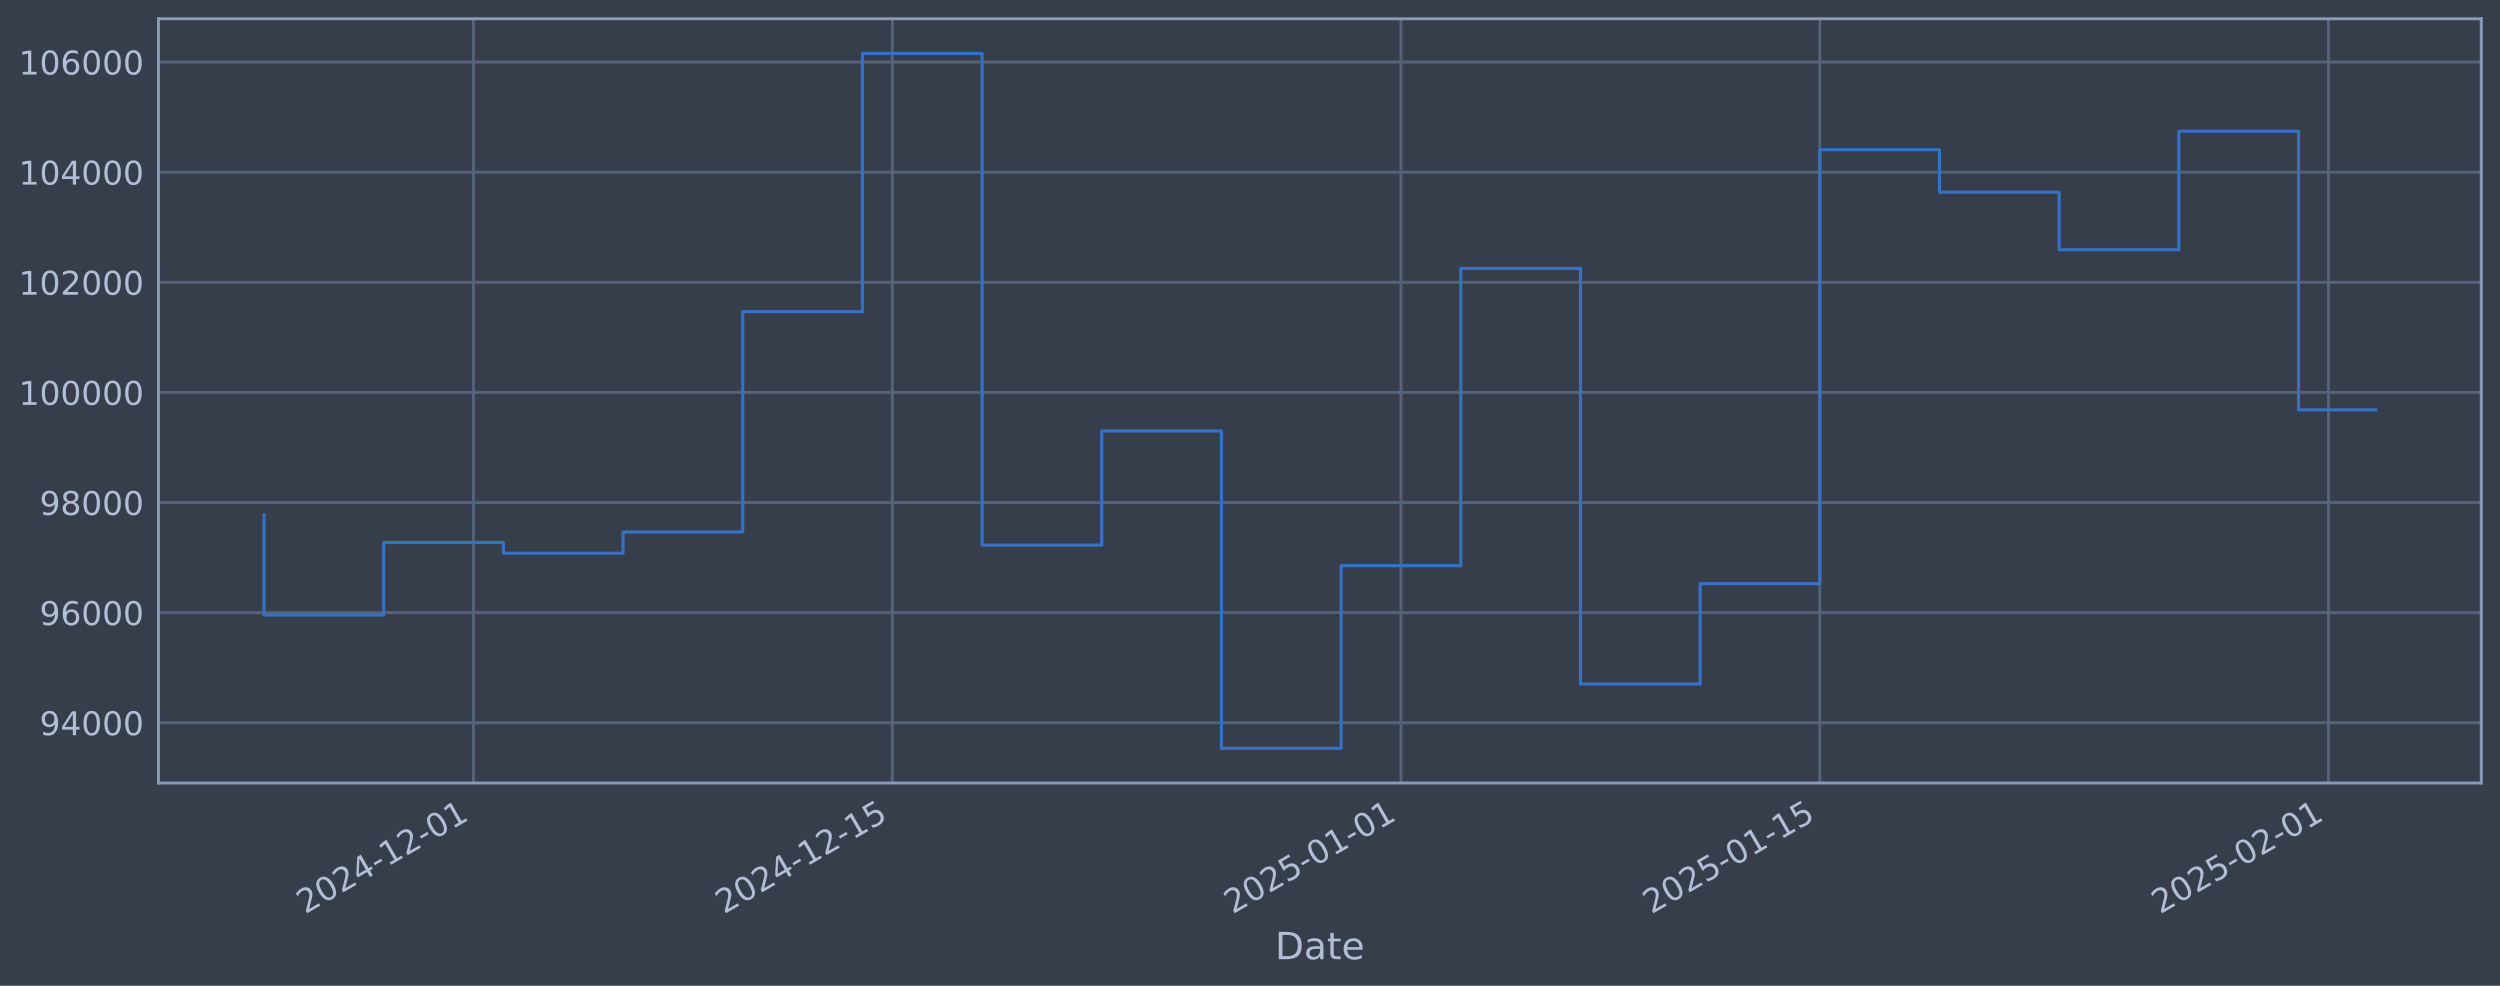
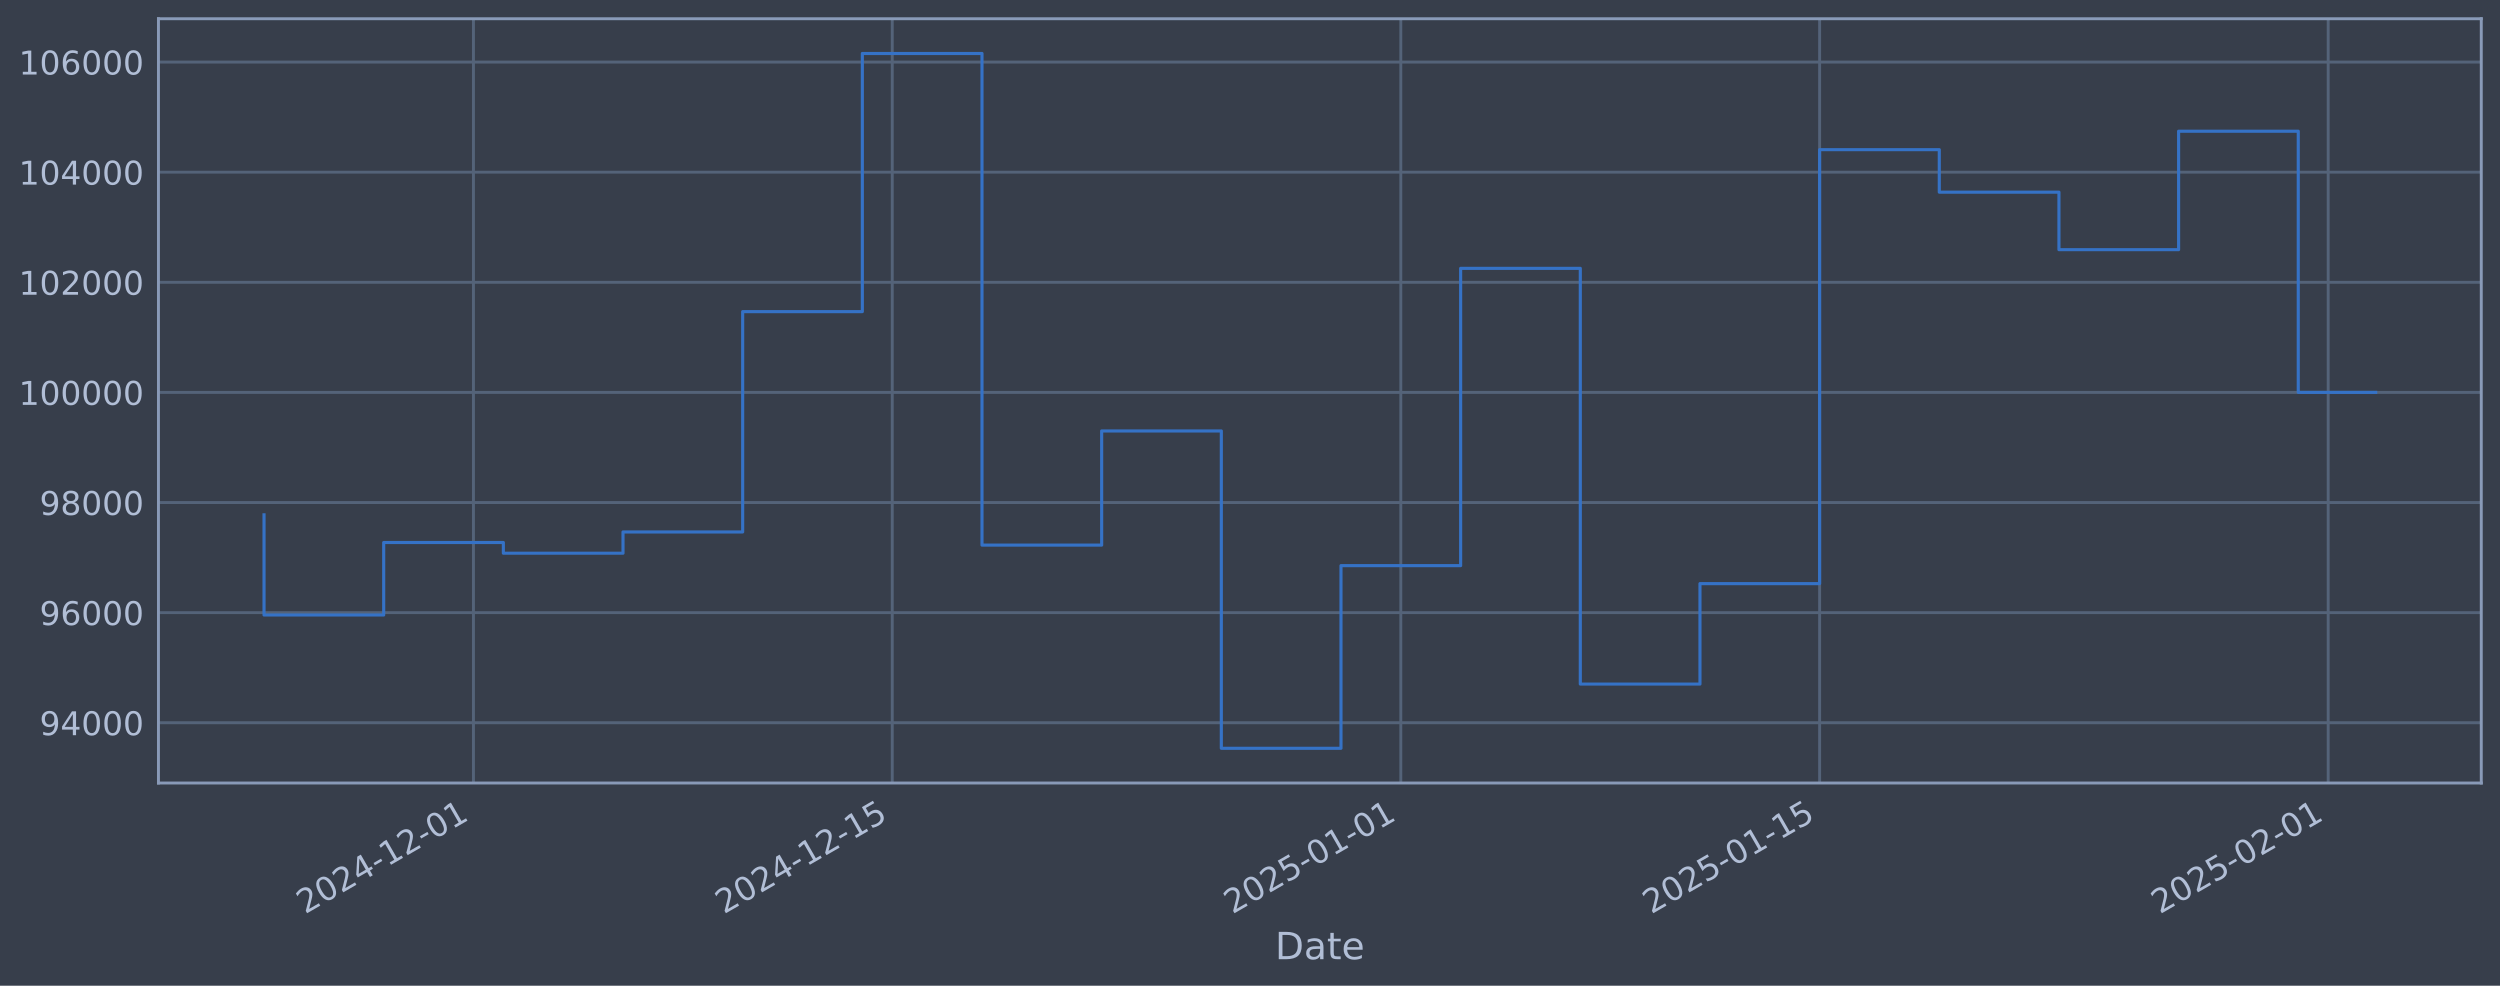
<svg xmlns="http://www.w3.org/2000/svg" xmlns:xlink="http://www.w3.org/1999/xlink" width="960.9pt" height="378.87pt" viewBox="0 0 960.9 378.87" version="1.1">
  <defs>
    <style type="text/css">*{stroke-linejoin: round; stroke-linecap: butt}</style>
  </defs>
  <g id="figure_1">
    <g id="patch_1">
      <path d="M 0 378.87  L 960.9 378.87  L 960.9 0  L 0 0  z " style="fill: #373e4b" />
    </g>
    <g id="axes_1">
      <g id="patch_2">
        <path d="M 60.901 300.96  L 953.701 300.96  L 953.701 7.2  L 60.901 7.2  z " style="fill: #373e4b" />
      </g>
      <g id="matplotlib.axis_1">
        <g id="xtick_1">
          <g id="line2d_1">
-             <path d="M 181.98 300.96  L 181.98 7.2  " clip-path="url(#pf095c9cebf)" style="fill: none; stroke: #546379; stroke-width: 1.12; stroke-linecap: square" />
+             <path d="M 181.97 300.96  L 181.97 7.2  " clip-path="url(#p502071464d)" style="fill: none; stroke: #546379; stroke-width: 1.12; stroke-linecap: square" />
          </g>
          <g id="line2d_2" />
          <g id="text_1">
-             <g style="fill: #b1bed6" transform="translate(117.2549 351.4642) rotate(-30) scale(0.126 -0.126)">
+             <g style="fill: #b1bed6" transform="translate(117.2445 351.4642) rotate(-30) scale(0.126 -0.126)">
              <defs>
                <path id="DejaVuSans-32" d="M 1228 531  L 3431 531  L 3431 0  L 469 0  L 469 531  Q 828 903 1448 1529  Q 2069 2156 2228 2338  Q 2531 2678 2651 2914  Q 2772 3150 2772 3378  Q 2772 3750 2511 3984  Q 2250 4219 1831 4219  Q 1534 4219 1204 4116  Q 875 4013 500 3803  L 500 4441  Q 881 4594 1212 4672  Q 1544 4750 1819 4750  Q 2544 4750 2975 4387  Q 3406 4025 3406 3419  Q 3406 3131 3298 2873  Q 3191 2616 2906 2266  Q 2828 2175 2409 1742  Q 1991 1309 1228 531  z " transform="scale(0.015625)" />
                <path id="DejaVuSans-30" d="M 2034 4250  Q 1547 4250 1301 3770  Q 1056 3291 1056 2328  Q 1056 1369 1301 889  Q 1547 409 2034 409  Q 2525 409 2770 889  Q 3016 1369 3016 2328  Q 3016 3291 2770 3770  Q 2525 4250 2034 4250  z M 2034 4750  Q 2819 4750 3233 4129  Q 3647 3509 3647 2328  Q 3647 1150 3233 529  Q 2819 -91 2034 -91  Q 1250 -91 836 529  Q 422 1150 422 2328  Q 422 3509 836 4129  Q 1250 4750 2034 4750  z " transform="scale(0.015625)" />
                <path id="DejaVuSans-34" d="M 2419 4116  L 825 1625  L 2419 1625  L 2419 4116  z M 2253 4666  L 3047 4666  L 3047 1625  L 3713 1625  L 3713 1100  L 3047 1100  L 3047 0  L 2419 0  L 2419 1100  L 313 1100  L 313 1709  L 2253 4666  z " transform="scale(0.015625)" />
                <path id="DejaVuSans-2d" d="M 313 2009  L 1997 2009  L 1997 1497  L 313 1497  L 313 2009  z " transform="scale(0.015625)" />
                <path id="DejaVuSans-31" d="M 794 531  L 1825 531  L 1825 4091  L 703 3866  L 703 4441  L 1819 4666  L 2450 4666  L 2450 531  L 3481 531  L 3481 0  L 794 0  L 794 531  z " transform="scale(0.015625)" />
              </defs>
              <use xlink:href="#DejaVuSans-32" />
              <use xlink:href="#DejaVuSans-30" transform="translate(63.62305 0)" />
              <use xlink:href="#DejaVuSans-32" transform="translate(127.2461 0)" />
              <use xlink:href="#DejaVuSans-34" transform="translate(190.8691 0)" />
              <use xlink:href="#DejaVuSans-2d" transform="translate(254.4922 0)" />
              <use xlink:href="#DejaVuSans-31" transform="translate(290.5762 0)" />
              <use xlink:href="#DejaVuSans-32" transform="translate(354.1992 0)" />
              <use xlink:href="#DejaVuSans-2d" transform="translate(417.8223 0)" />
              <use xlink:href="#DejaVuSans-30" transform="translate(453.9062 0)" />
              <use xlink:href="#DejaVuSans-31" transform="translate(517.5293 0)" />
            </g>
          </g>
        </g>
        <g id="xtick_2">
          <g id="line2d_3">
-             <path d="M 342.976 300.96  L 342.976 7.2  " clip-path="url(#pf095c9cebf)" style="fill: none; stroke: #546379; stroke-width: 1.12; stroke-linecap: square" />
+             <path d="M 342.945 300.96  L 342.945 7.2  " clip-path="url(#p502071464d)" style="fill: none; stroke: #546379; stroke-width: 1.12; stroke-linecap: square" />
          </g>
          <g id="line2d_4" />
          <g id="text_2">
-             <g style="fill: #b1bed6" transform="translate(278.251 351.4642) rotate(-30) scale(0.126 -0.126)">
+             <g style="fill: #b1bed6" transform="translate(278.2198 351.4642) rotate(-30) scale(0.126 -0.126)">
              <defs>
                <path id="DejaVuSans-35" d="M 691 4666  L 3169 4666  L 3169 4134  L 1269 4134  L 1269 2991  Q 1406 3038 1543 3061  Q 1681 3084 1819 3084  Q 2600 3084 3056 2656  Q 3513 2228 3513 1497  Q 3513 744 3044 326  Q 2575 -91 1722 -91  Q 1428 -91 1123 -41  Q 819 9 494 109  L 494 744  Q 775 591 1075 516  Q 1375 441 1709 441  Q 2250 441 2565 725  Q 2881 1009 2881 1497  Q 2881 1984 2565 2268  Q 2250 2553 1709 2553  Q 1456 2553 1204 2497  Q 953 2441 691 2322  L 691 4666  z " transform="scale(0.015625)" />
              </defs>
              <use xlink:href="#DejaVuSans-32" />
              <use xlink:href="#DejaVuSans-30" transform="translate(63.62305 0)" />
              <use xlink:href="#DejaVuSans-32" transform="translate(127.2461 0)" />
              <use xlink:href="#DejaVuSans-34" transform="translate(190.8691 0)" />
              <use xlink:href="#DejaVuSans-2d" transform="translate(254.4922 0)" />
              <use xlink:href="#DejaVuSans-31" transform="translate(290.5762 0)" />
              <use xlink:href="#DejaVuSans-32" transform="translate(354.1992 0)" />
              <use xlink:href="#DejaVuSans-2d" transform="translate(417.8223 0)" />
              <use xlink:href="#DejaVuSans-31" transform="translate(453.9062 0)" />
              <use xlink:href="#DejaVuSans-35" transform="translate(517.5293 0)" />
            </g>
          </g>
        </g>
        <g id="xtick_3">
          <g id="line2d_5">
-             <path d="M 538.472 300.96  L 538.472 7.2  " clip-path="url(#pf095c9cebf)" style="fill: none; stroke: #546379; stroke-width: 1.12; stroke-linecap: square" />
+             <path d="M 538.415 300.96  L 538.415 7.2  " clip-path="url(#p502071464d)" style="fill: none; stroke: #546379; stroke-width: 1.12; stroke-linecap: square" />
          </g>
          <g id="line2d_6" />
          <g id="text_3">
-             <g style="fill: #b1bed6" transform="translate(473.7462 351.4642) rotate(-30) scale(0.126 -0.126)">
+             <g style="fill: #b1bed6" transform="translate(473.6898 351.4642) rotate(-30) scale(0.126 -0.126)">
              <use xlink:href="#DejaVuSans-32" />
              <use xlink:href="#DejaVuSans-30" transform="translate(63.62305 0)" />
              <use xlink:href="#DejaVuSans-32" transform="translate(127.2461 0)" />
              <use xlink:href="#DejaVuSans-35" transform="translate(190.8691 0)" />
              <use xlink:href="#DejaVuSans-2d" transform="translate(254.4922 0)" />
              <use xlink:href="#DejaVuSans-30" transform="translate(290.5762 0)" />
              <use xlink:href="#DejaVuSans-31" transform="translate(354.1992 0)" />
              <use xlink:href="#DejaVuSans-2d" transform="translate(417.8223 0)" />
              <use xlink:href="#DejaVuSans-30" transform="translate(453.9062 0)" />
              <use xlink:href="#DejaVuSans-31" transform="translate(517.5293 0)" />
            </g>
          </g>
        </g>
        <g id="xtick_4">
          <g id="line2d_7">
-             <path d="M 699.468 300.96  L 699.468 7.2  " clip-path="url(#pf095c9cebf)" style="fill: none; stroke: #546379; stroke-width: 1.12; stroke-linecap: square" />
+             <path d="M 699.391 300.96  L 699.391 7.2  " clip-path="url(#p502071464d)" style="fill: none; stroke: #546379; stroke-width: 1.12; stroke-linecap: square" />
          </g>
          <g id="line2d_8" />
          <g id="text_4">
-             <g style="fill: #b1bed6" transform="translate(634.7423 351.4642) rotate(-30) scale(0.126 -0.126)">
+             <g style="fill: #b1bed6" transform="translate(634.6651 351.4642) rotate(-30) scale(0.126 -0.126)">
              <use xlink:href="#DejaVuSans-32" />
              <use xlink:href="#DejaVuSans-30" transform="translate(63.62305 0)" />
              <use xlink:href="#DejaVuSans-32" transform="translate(127.2461 0)" />
              <use xlink:href="#DejaVuSans-35" transform="translate(190.8691 0)" />
              <use xlink:href="#DejaVuSans-2d" transform="translate(254.4922 0)" />
              <use xlink:href="#DejaVuSans-30" transform="translate(290.5762 0)" />
              <use xlink:href="#DejaVuSans-31" transform="translate(354.1992 0)" />
              <use xlink:href="#DejaVuSans-2d" transform="translate(417.8223 0)" />
              <use xlink:href="#DejaVuSans-31" transform="translate(453.9062 0)" />
              <use xlink:href="#DejaVuSans-35" transform="translate(517.5293 0)" />
            </g>
          </g>
        </g>
        <g id="xtick_5">
          <g id="line2d_9">
-             <path d="M 894.963 300.96  L 894.963 7.2  " clip-path="url(#pf095c9cebf)" style="fill: none; stroke: #546379; stroke-width: 1.12; stroke-linecap: square" />
+             <path d="M 894.861 300.96  L 894.861 7.2  " clip-path="url(#p502071464d)" style="fill: none; stroke: #546379; stroke-width: 1.12; stroke-linecap: square" />
          </g>
          <g id="line2d_10" />
          <g id="text_5">
-             <g style="fill: #b1bed6" transform="translate(830.2376 351.4642) rotate(-30) scale(0.126 -0.126)">
+             <g style="fill: #b1bed6" transform="translate(830.1351 351.4642) rotate(-30) scale(0.126 -0.126)">
              <use xlink:href="#DejaVuSans-32" />
              <use xlink:href="#DejaVuSans-30" transform="translate(63.62305 0)" />
              <use xlink:href="#DejaVuSans-32" transform="translate(127.2461 0)" />
              <use xlink:href="#DejaVuSans-35" transform="translate(190.8691 0)" />
              <use xlink:href="#DejaVuSans-2d" transform="translate(254.4922 0)" />
              <use xlink:href="#DejaVuSans-30" transform="translate(290.5762 0)" />
              <use xlink:href="#DejaVuSans-32" transform="translate(354.1992 0)" />
              <use xlink:href="#DejaVuSans-2d" transform="translate(417.8223 0)" />
              <use xlink:href="#DejaVuSans-30" transform="translate(453.9062 0)" />
              <use xlink:href="#DejaVuSans-31" transform="translate(517.5293 0)" />
            </g>
          </g>
        </g>
        <g id="text_6">
          <g style="fill: #b1bed6" transform="translate(490.0914 368.6753) scale(0.144 -0.144)">
            <defs>
              <path id="DejaVuSans-44" d="M 1259 4147  L 1259 519  L 2022 519  Q 2988 519 3436 956  Q 3884 1394 3884 2338  Q 3884 3275 3436 3711  Q 2988 4147 2022 4147  L 1259 4147  z M 628 4666  L 1925 4666  Q 3281 4666 3915 4102  Q 4550 3538 4550 2338  Q 4550 1131 3912 565  Q 3275 0 1925 0  L 628 0  L 628 4666  z " transform="scale(0.015625)" />
              <path id="DejaVuSans-61" d="M 2194 1759  Q 1497 1759 1228 1600  Q 959 1441 959 1056  Q 959 750 1161 570  Q 1363 391 1709 391  Q 2188 391 2477 730  Q 2766 1069 2766 1631  L 2766 1759  L 2194 1759  z M 3341 1997  L 3341 0  L 2766 0  L 2766 531  Q 2569 213 2275 61  Q 1981 -91 1556 -91  Q 1019 -91 701 211  Q 384 513 384 1019  Q 384 1609 779 1909  Q 1175 2209 1959 2209  L 2766 2209  L 2766 2266  Q 2766 2663 2505 2880  Q 2244 3097 1772 3097  Q 1472 3097 1187 3025  Q 903 2953 641 2809  L 641 3341  Q 956 3463 1253 3523  Q 1550 3584 1831 3584  Q 2591 3584 2966 3190  Q 3341 2797 3341 1997  z " transform="scale(0.015625)" />
              <path id="DejaVuSans-74" d="M 1172 4494  L 1172 3500  L 2356 3500  L 2356 3053  L 1172 3053  L 1172 1153  Q 1172 725 1289 603  Q 1406 481 1766 481  L 2356 481  L 2356 0  L 1766 0  Q 1100 0 847 248  Q 594 497 594 1153  L 594 3053  L 172 3053  L 172 3500  L 594 3500  L 594 4494  L 1172 4494  z " transform="scale(0.015625)" />
              <path id="DejaVuSans-65" d="M 3597 1894  L 3597 1613  L 953 1613  Q 991 1019 1311 708  Q 1631 397 2203 397  Q 2534 397 2845 478  Q 3156 559 3463 722  L 3463 178  Q 3153 47 2828 -22  Q 2503 -91 2169 -91  Q 1331 -91 842 396  Q 353 884 353 1716  Q 353 2575 817 3079  Q 1281 3584 2069 3584  Q 2775 3584 3186 3129  Q 3597 2675 3597 1894  z M 3022 2063  Q 3016 2534 2758 2815  Q 2500 3097 2075 3097  Q 1594 3097 1305 2825  Q 1016 2553 972 2059  L 3022 2063  z " transform="scale(0.015625)" />
            </defs>
            <use xlink:href="#DejaVuSans-44" />
            <use xlink:href="#DejaVuSans-61" transform="translate(77.00195 0)" />
            <use xlink:href="#DejaVuSans-74" transform="translate(138.2812 0)" />
            <use xlink:href="#DejaVuSans-65" transform="translate(177.4902 0)" />
          </g>
        </g>
      </g>
      <g id="matplotlib.axis_2">
        <g id="ytick_1">
          <g id="line2d_11">
-             <path d="M 60.901 277.797  L 953.701 277.797  " clip-path="url(#pf095c9cebf)" style="fill: none; stroke: #546379; stroke-width: 1.12; stroke-linecap: square" />
+             <path d="M 60.901 277.797  L 953.701 277.797  " clip-path="url(#p502071464d)" style="fill: none; stroke: #546379; stroke-width: 1.12; stroke-linecap: square" />
          </g>
          <g id="line2d_12" />
          <g id="text_7">
            <g style="fill: #b1bed6" transform="translate(15.21675 282.5841) scale(0.126 -0.126)">
              <defs>
                <path id="DejaVuSans-39" d="M 703 97  L 703 672  Q 941 559 1184 500  Q 1428 441 1663 441  Q 2288 441 2617 861  Q 2947 1281 2994 2138  Q 2813 1869 2534 1725  Q 2256 1581 1919 1581  Q 1219 1581 811 2004  Q 403 2428 403 3163  Q 403 3881 828 4315  Q 1253 4750 1959 4750  Q 2769 4750 3195 4129  Q 3622 3509 3622 2328  Q 3622 1225 3098 567  Q 2575 -91 1691 -91  Q 1453 -91 1209 -44  Q 966 3 703 97  z M 1959 2075  Q 2384 2075 2632 2365  Q 2881 2656 2881 3163  Q 2881 3666 2632 3958  Q 2384 4250 1959 4250  Q 1534 4250 1286 3958  Q 1038 3666 1038 3163  Q 1038 2656 1286 2365  Q 1534 2075 1959 2075  z " transform="scale(0.015625)" />
              </defs>
              <use xlink:href="#DejaVuSans-39" />
              <use xlink:href="#DejaVuSans-34" transform="translate(63.62305 0)" />
              <use xlink:href="#DejaVuSans-30" transform="translate(127.2461 0)" />
              <use xlink:href="#DejaVuSans-30" transform="translate(190.8691 0)" />
              <use xlink:href="#DejaVuSans-30" transform="translate(254.4922 0)" />
            </g>
          </g>
        </g>
        <g id="ytick_2">
          <g id="line2d_13">
-             <path d="M 60.901 235.473  L 953.701 235.473  " clip-path="url(#pf095c9cebf)" style="fill: none; stroke: #546379; stroke-width: 1.12; stroke-linecap: square" />
+             <path d="M 60.901 235.473  L 953.701 235.473  " clip-path="url(#p502071464d)" style="fill: none; stroke: #546379; stroke-width: 1.12; stroke-linecap: square" />
          </g>
          <g id="line2d_14" />
          <g id="text_8">
            <g style="fill: #b1bed6" transform="translate(15.21675 240.2602) scale(0.126 -0.126)">
              <defs>
                <path id="DejaVuSans-36" d="M 2113 2584  Q 1688 2584 1439 2293  Q 1191 2003 1191 1497  Q 1191 994 1439 701  Q 1688 409 2113 409  Q 2538 409 2786 701  Q 3034 994 3034 1497  Q 3034 2003 2786 2293  Q 2538 2584 2113 2584  z M 3366 4563  L 3366 3988  Q 3128 4100 2886 4159  Q 2644 4219 2406 4219  Q 1781 4219 1451 3797  Q 1122 3375 1075 2522  Q 1259 2794 1537 2939  Q 1816 3084 2150 3084  Q 2853 3084 3261 2657  Q 3669 2231 3669 1497  Q 3669 778 3244 343  Q 2819 -91 2113 -91  Q 1303 -91 875 529  Q 447 1150 447 2328  Q 447 3434 972 4092  Q 1497 4750 2381 4750  Q 2619 4750 2861 4703  Q 3103 4656 3366 4563  z " transform="scale(0.015625)" />
              </defs>
              <use xlink:href="#DejaVuSans-39" />
              <use xlink:href="#DejaVuSans-36" transform="translate(63.62305 0)" />
              <use xlink:href="#DejaVuSans-30" transform="translate(127.2461 0)" />
              <use xlink:href="#DejaVuSans-30" transform="translate(190.8691 0)" />
              <use xlink:href="#DejaVuSans-30" transform="translate(254.4922 0)" />
            </g>
          </g>
        </g>
        <g id="ytick_3">
          <g id="line2d_15">
-             <path d="M 60.901 193.149  L 953.701 193.149  " clip-path="url(#pf095c9cebf)" style="fill: none; stroke: #546379; stroke-width: 1.12; stroke-linecap: square" />
+             <path d="M 60.901 193.149  L 953.701 193.149  " clip-path="url(#p502071464d)" style="fill: none; stroke: #546379; stroke-width: 1.12; stroke-linecap: square" />
          </g>
          <g id="line2d_16" />
          <g id="text_9">
            <g style="fill: #b1bed6" transform="translate(15.21675 197.9364) scale(0.126 -0.126)">
              <defs>
                <path id="DejaVuSans-38" d="M 2034 2216  Q 1584 2216 1326 1975  Q 1069 1734 1069 1313  Q 1069 891 1326 650  Q 1584 409 2034 409  Q 2484 409 2743 651  Q 3003 894 3003 1313  Q 3003 1734 2745 1975  Q 2488 2216 2034 2216  z M 1403 2484  Q 997 2584 770 2862  Q 544 3141 544 3541  Q 544 4100 942 4425  Q 1341 4750 2034 4750  Q 2731 4750 3128 4425  Q 3525 4100 3525 3541  Q 3525 3141 3298 2862  Q 3072 2584 2669 2484  Q 3125 2378 3379 2068  Q 3634 1759 3634 1313  Q 3634 634 3220 271  Q 2806 -91 2034 -91  Q 1263 -91 848 271  Q 434 634 434 1313  Q 434 1759 690 2068  Q 947 2378 1403 2484  z M 1172 3481  Q 1172 3119 1398 2916  Q 1625 2713 2034 2713  Q 2441 2713 2670 2916  Q 2900 3119 2900 3481  Q 2900 3844 2670 4047  Q 2441 4250 2034 4250  Q 1625 4250 1398 4047  Q 1172 3844 1172 3481  z " transform="scale(0.015625)" />
              </defs>
              <use xlink:href="#DejaVuSans-39" />
              <use xlink:href="#DejaVuSans-38" transform="translate(63.62305 0)" />
              <use xlink:href="#DejaVuSans-30" transform="translate(127.2461 0)" />
              <use xlink:href="#DejaVuSans-30" transform="translate(190.8691 0)" />
              <use xlink:href="#DejaVuSans-30" transform="translate(254.4922 0)" />
            </g>
          </g>
        </g>
        <g id="ytick_4">
          <g id="line2d_17">
-             <path d="M 60.901 150.826  L 953.701 150.826  " clip-path="url(#pf095c9cebf)" style="fill: none; stroke: #546379; stroke-width: 1.12; stroke-linecap: square" />
+             <path d="M 60.901 150.826  L 953.701 150.826  " clip-path="url(#p502071464d)" style="fill: none; stroke: #546379; stroke-width: 1.12; stroke-linecap: square" />
          </g>
          <g id="line2d_18" />
          <g id="text_10">
            <g style="fill: #b1bed6" transform="translate(7.2 155.6126) scale(0.126 -0.126)">
              <use xlink:href="#DejaVuSans-31" />
              <use xlink:href="#DejaVuSans-30" transform="translate(63.62305 0)" />
              <use xlink:href="#DejaVuSans-30" transform="translate(127.2461 0)" />
              <use xlink:href="#DejaVuSans-30" transform="translate(190.8691 0)" />
              <use xlink:href="#DejaVuSans-30" transform="translate(254.4922 0)" />
              <use xlink:href="#DejaVuSans-30" transform="translate(318.1152 0)" />
            </g>
          </g>
        </g>
        <g id="ytick_5">
          <g id="line2d_19">
-             <path d="M 60.901 108.502  L 953.701 108.502  " clip-path="url(#pf095c9cebf)" style="fill: none; stroke: #546379; stroke-width: 1.12; stroke-linecap: square" />
+             <path d="M 60.901 108.502  L 953.701 108.502  " clip-path="url(#p502071464d)" style="fill: none; stroke: #546379; stroke-width: 1.12; stroke-linecap: square" />
          </g>
          <g id="line2d_20" />
          <g id="text_11">
            <g style="fill: #b1bed6" transform="translate(7.2 113.2888) scale(0.126 -0.126)">
              <use xlink:href="#DejaVuSans-31" />
              <use xlink:href="#DejaVuSans-30" transform="translate(63.62305 0)" />
              <use xlink:href="#DejaVuSans-32" transform="translate(127.2461 0)" />
              <use xlink:href="#DejaVuSans-30" transform="translate(190.8691 0)" />
              <use xlink:href="#DejaVuSans-30" transform="translate(254.4922 0)" />
              <use xlink:href="#DejaVuSans-30" transform="translate(318.1152 0)" />
            </g>
          </g>
        </g>
        <g id="ytick_6">
          <g id="line2d_21">
-             <path d="M 60.901 66.178  L 953.701 66.178  " clip-path="url(#pf095c9cebf)" style="fill: none; stroke: #546379; stroke-width: 1.12; stroke-linecap: square" />
+             <path d="M 60.901 66.178  L 953.701 66.178  " clip-path="url(#p502071464d)" style="fill: none; stroke: #546379; stroke-width: 1.12; stroke-linecap: square" />
          </g>
          <g id="line2d_22" />
          <g id="text_12">
            <g style="fill: #b1bed6" transform="translate(7.2 70.96502) scale(0.126 -0.126)">
              <use xlink:href="#DejaVuSans-31" />
              <use xlink:href="#DejaVuSans-30" transform="translate(63.62305 0)" />
              <use xlink:href="#DejaVuSans-34" transform="translate(127.2461 0)" />
              <use xlink:href="#DejaVuSans-30" transform="translate(190.8691 0)" />
              <use xlink:href="#DejaVuSans-30" transform="translate(254.4922 0)" />
              <use xlink:href="#DejaVuSans-30" transform="translate(318.1152 0)" />
            </g>
          </g>
        </g>
        <g id="ytick_7">
          <g id="line2d_23">
-             <path d="M 60.901 23.854  L 953.701 23.854  " clip-path="url(#pf095c9cebf)" style="fill: none; stroke: #546379; stroke-width: 1.12; stroke-linecap: square" />
+             <path d="M 60.901 23.854  L 953.701 23.854  " clip-path="url(#p502071464d)" style="fill: none; stroke: #546379; stroke-width: 1.12; stroke-linecap: square" />
          </g>
          <g id="line2d_24" />
          <g id="text_13">
            <g style="fill: #b1bed6" transform="translate(7.2 28.64121) scale(0.126 -0.126)">
              <use xlink:href="#DejaVuSans-31" />
              <use xlink:href="#DejaVuSans-30" transform="translate(63.62305 0)" />
              <use xlink:href="#DejaVuSans-36" transform="translate(127.2461 0)" />
              <use xlink:href="#DejaVuSans-30" transform="translate(190.8691 0)" />
              <use xlink:href="#DejaVuSans-30" transform="translate(254.4922 0)" />
              <use xlink:href="#DejaVuSans-30" transform="translate(318.1152 0)" />
            </g>
          </g>
        </g>
      </g>
      <g id="line2d_25">
-         <path d="M 101.482 197.87  L 101.482 236.383  L 147.481 236.383  L 147.481 208.521  L 193.48 208.521  L 193.48 212.628  L 239.479 212.628  L 239.479 204.459  L 285.478 204.459  L 285.478 119.77  L 331.477 119.77  L 331.477 20.553  L 377.476 20.553  L 377.476 209.517  L 423.475 209.517  L 423.475 165.636  L 469.473 165.636  L 469.473 287.607  L 515.472 287.607  L 515.472 217.409  L 561.471 217.409  L 561.471 103.141  L 607.47 103.141  L 607.47 262.927  L 653.469 262.927  L 653.469 224.318  L 699.468 224.318  L 699.468 57.525  L 745.467 57.525  L 745.467 73.859  L 791.466 73.859  L 791.466 95.961  L 837.464 95.961  L 837.464 50.434  L 883.463 50.434  L 883.463 157.537  L 913.119 157.537  " clip-path="url(#pf095c9cebf)" style="fill: none; stroke: #3572c6; stroke-width: 1.2; stroke-linecap: square" />
+         <path d="M 101.482 197.87  L 101.482 236.383  L 147.475 236.383  L 147.475 208.521  L 193.468 208.521  L 193.468 212.628  L 239.461 212.628  L 239.461 204.459  L 285.454 204.459  L 285.454 119.77  L 331.447 119.77  L 331.447 20.553  L 377.44 20.553  L 377.44 209.517  L 423.433 209.517  L 423.433 165.636  L 469.426 165.636  L 469.426 287.607  L 515.419 287.607  L 515.419 217.409  L 561.412 217.409  L 561.412 103.141  L 607.405 103.141  L 607.405 262.927  L 653.398 262.927  L 653.398 224.318  L 699.391 224.318  L 699.391 57.525  L 745.384 57.525  L 745.384 73.859  L 791.376 73.859  L 791.376 95.961  L 837.369 95.961  L 837.369 50.434  L 883.362 50.434  L 883.362 150.807  L 913.119 150.807  " clip-path="url(#p502071464d)" style="fill: none; stroke: #3572c6; stroke-width: 1.2; stroke-linecap: square" />
      </g>
      <g id="patch_3">
        <path d="M 60.901 300.96  L 60.901 7.2  " style="fill: none; stroke: #899ab8; stroke-width: 1.12; stroke-linejoin: miter; stroke-linecap: square" />
      </g>
      <g id="patch_4">
        <path d="M 953.701 300.96  L 953.701 7.2  " style="fill: none; stroke: #899ab8; stroke-width: 1.12; stroke-linejoin: miter; stroke-linecap: square" />
      </g>
      <g id="patch_5">
        <path d="M 60.901 300.96  L 953.701 300.96  " style="fill: none; stroke: #899ab8; stroke-width: 1.12; stroke-linejoin: miter; stroke-linecap: square" />
      </g>
      <g id="patch_6">
        <path d="M 60.901 7.2  L 953.701 7.2  " style="fill: none; stroke: #899ab8; stroke-width: 1.12; stroke-linejoin: miter; stroke-linecap: square" />
      </g>
    </g>
  </g>
  <defs>
-     <clipPath id="pf095c9cebf">
+     <clipPath id="p502071464d">
      <rect x="60.901" y="7.2" width="892.8" height="293.76" />
    </clipPath>
  </defs>
</svg>
